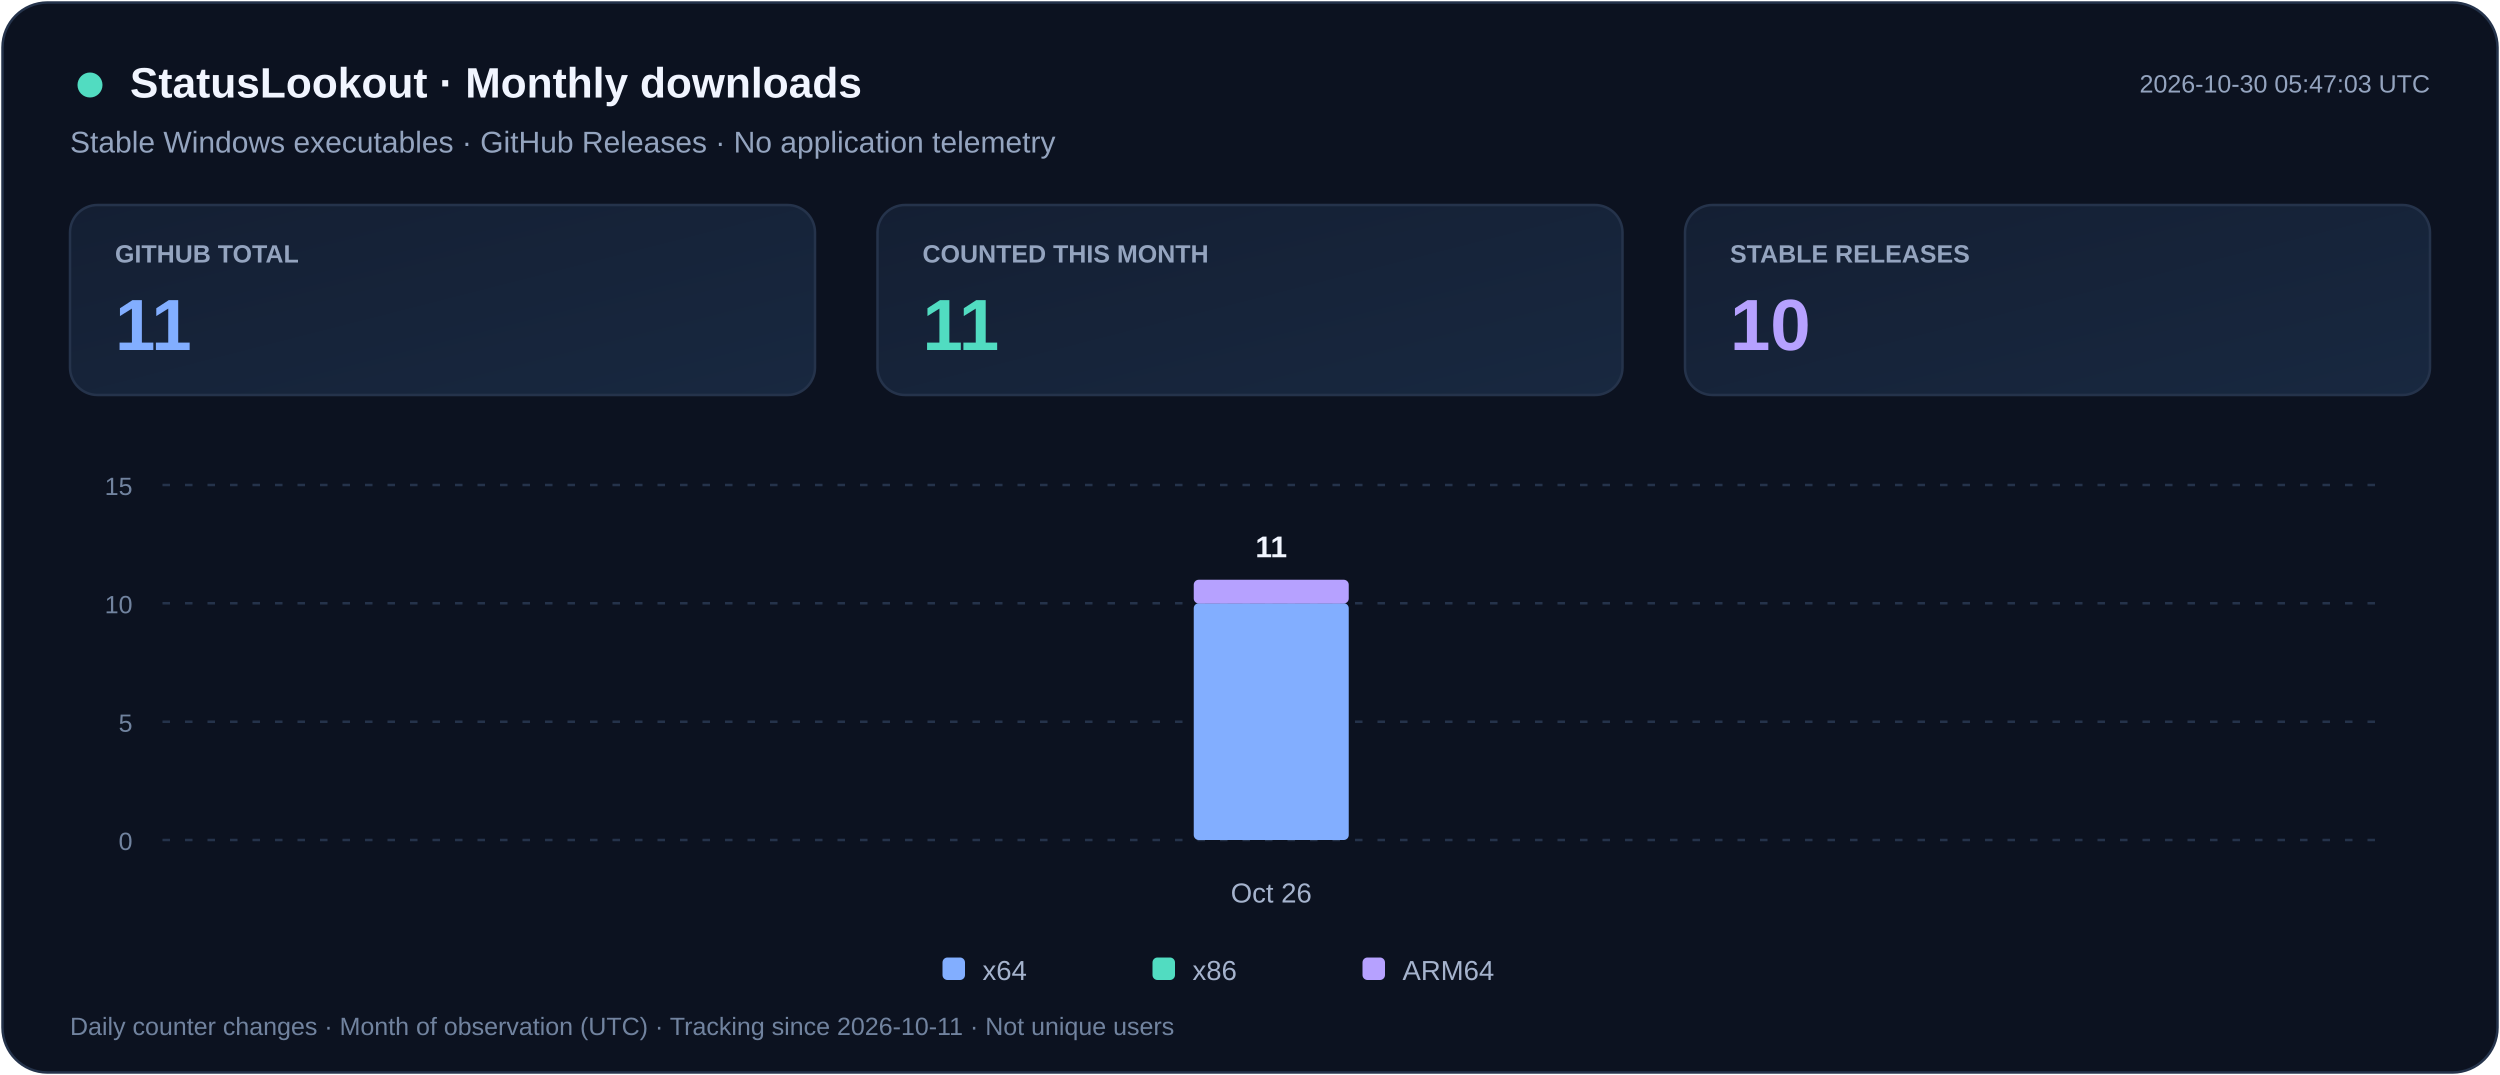
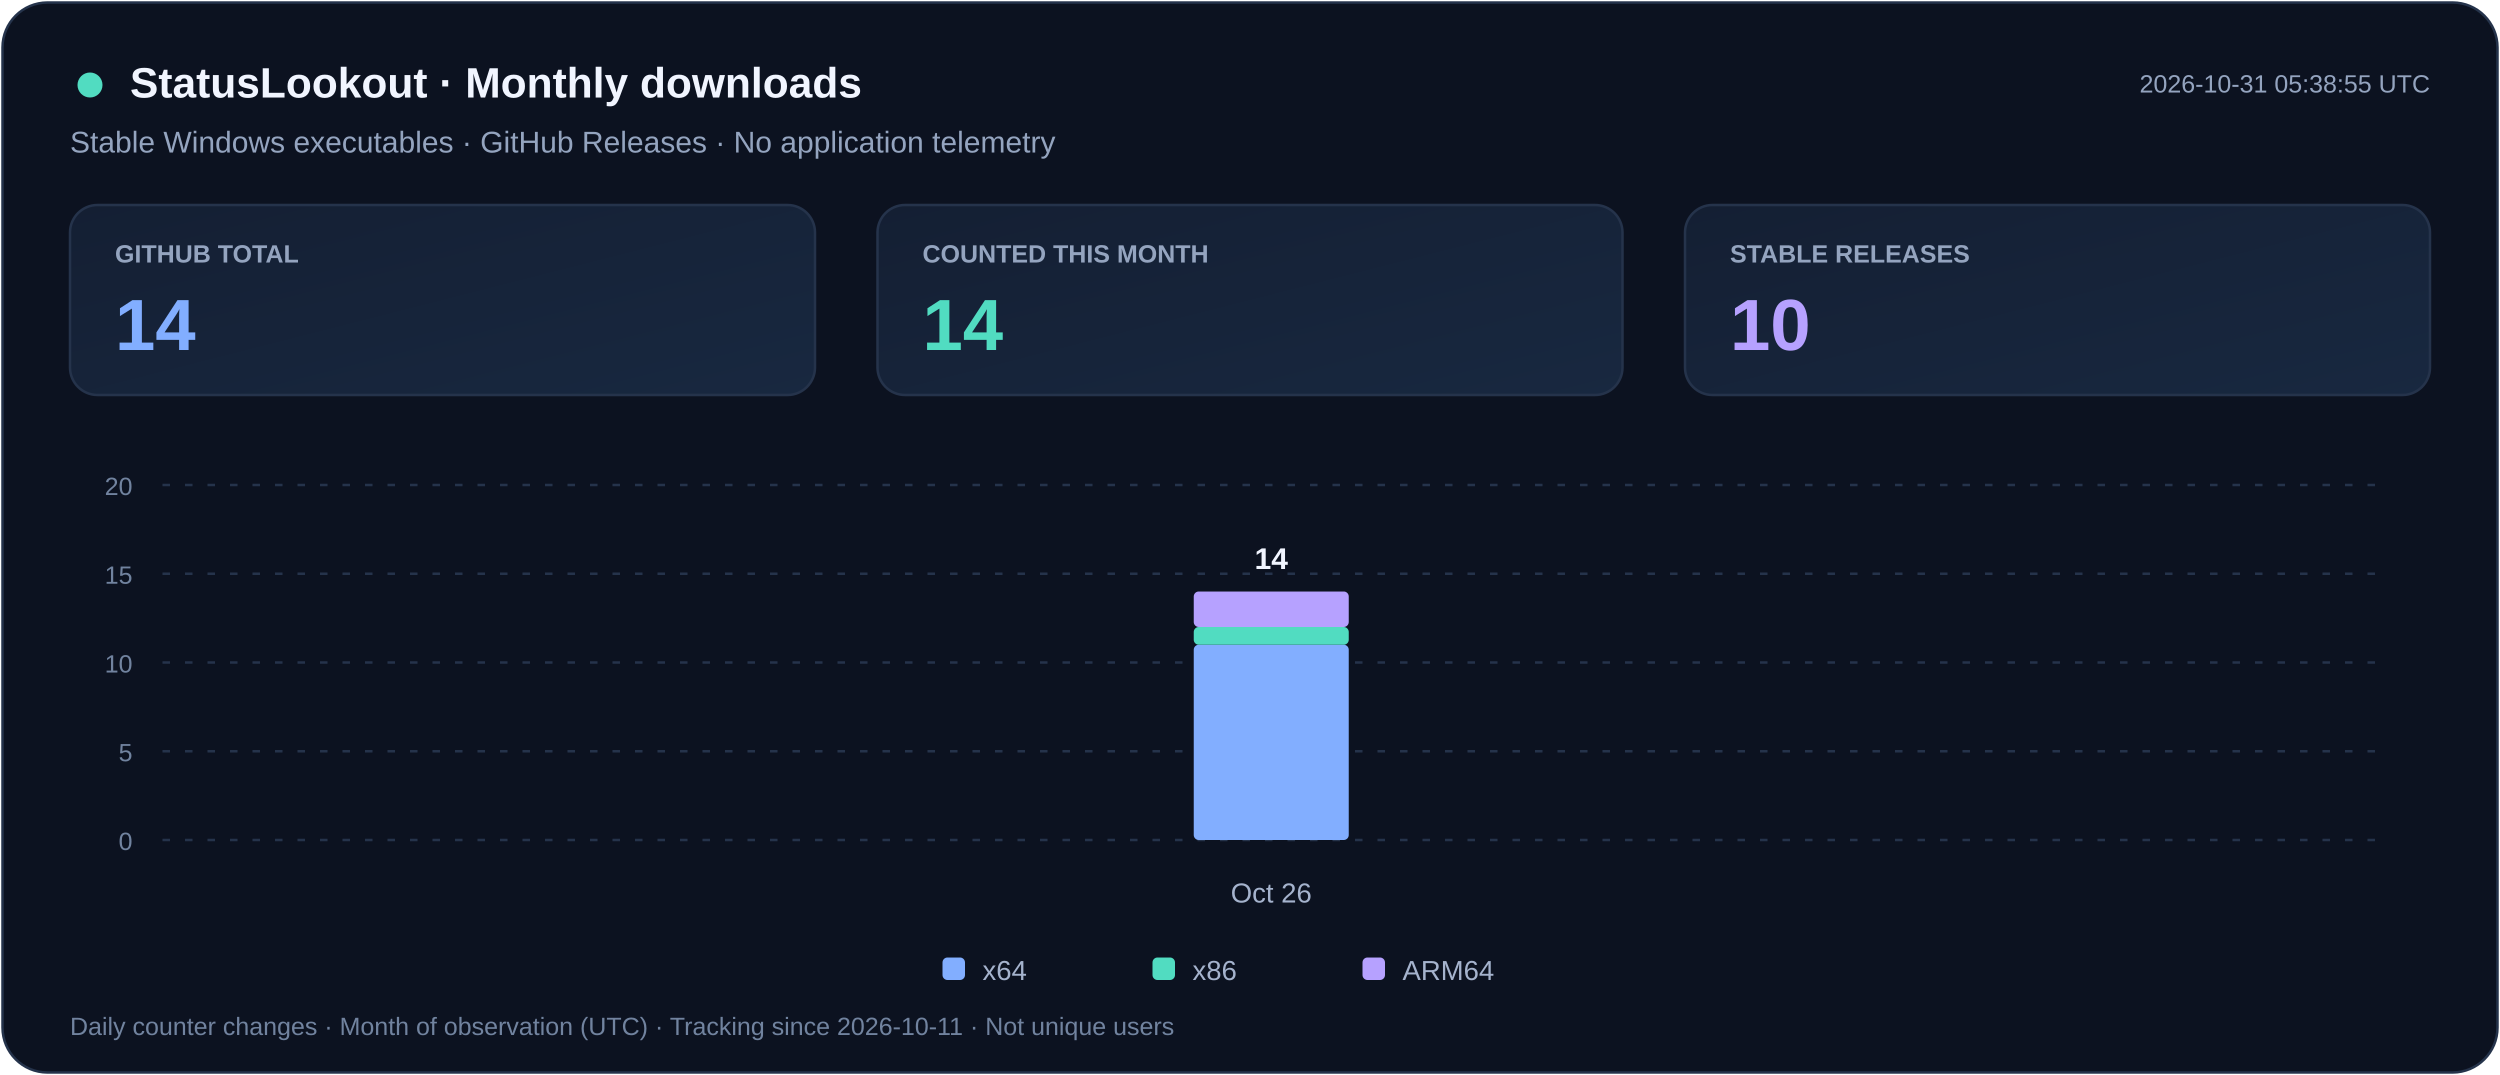
<svg xmlns="http://www.w3.org/2000/svg" width="1000" height="430" viewBox="0 0 1000 430" role="img" aria-labelledby="title desc">
  <defs>
    <linearGradient id="card" x2="1" y2="1">
      <stop stop-color="#141F33" />
      <stop offset="1" stop-color="#182840" />
    </linearGradient>
  </defs>
  <rect x="1" y="1" width="998" height="428" rx="18" fill="#0C1220" stroke="#25334B" />
  <g font-family="Segoe UI,Arial,sans-serif">
    <circle cx="36" cy="34" r="5" fill="#51DCC1" />
    <text x="52" y="39" fill="#F1F5FF" font-size="17" font-weight="700">StatusLookout · Monthly downloads</text>
    <text x="28" y="61" fill="#94A4BF" font-size="12">Stable Windows executables · GitHub Releases · No application telemetry</text>
-     <text x="972" y="37" text-anchor="end" fill="#94A4BF" font-size="10">2026-10-30 05:47:03 UTC</text>
+     <text x="972" y="37" text-anchor="end" fill="#94A4BF" font-size="10">2026-10-31 05:38:55 UTC</text>
    <rect x="28" y="82" width="298" height="76" rx="11" fill="url(#card)" stroke="#25334B" />
    <text x="46" y="105" fill="#94A4BF" font-size="10" font-weight="600">GITHUB TOTAL</text>
-     <text x="46" y="140" fill="#82AEFF" font-size="29" font-weight="700">11</text>
+     <text x="46" y="140" fill="#82AEFF" font-size="29" font-weight="700">14</text>
    <rect x="351" y="82" width="298" height="76" rx="11" fill="url(#card)" stroke="#25334B" />
    <text x="369" y="105" fill="#94A4BF" font-size="10" font-weight="600">COUNTED THIS MONTH</text>
-     <text x="369" y="140" fill="#51DCC1" font-size="29" font-weight="700">11</text>
+     <text x="369" y="140" fill="#51DCC1" font-size="29" font-weight="700">14</text>
    <rect x="674" y="82" width="298" height="76" rx="11" fill="url(#card)" stroke="#25334B" />
    <text x="692" y="105" fill="#94A4BF" font-size="10" font-weight="600">STABLE RELEASES</text>
    <text x="692" y="140" fill="#B6A1FF" font-size="29" font-weight="700">10</text>
    <path d="M65 336.0h887" stroke="#25334B" stroke-dasharray="3 6" />
    <text x="53" y="340.0" text-anchor="end" fill="#71839F" font-size="10">0</text>
-     <path d="M65 288.7h887" stroke="#25334B" stroke-dasharray="3 6" />
-     <text x="53" y="292.7" text-anchor="end" fill="#71839F" font-size="10">5</text>
-     <path d="M65 241.3h887" stroke="#25334B" stroke-dasharray="3 6" />
-     <text x="53" y="245.3" text-anchor="end" fill="#71839F" font-size="10">10</text>
+     <path d="M65 300.5h887" stroke="#25334B" stroke-dasharray="3 6" />
+     <text x="53" y="304.5" text-anchor="end" fill="#71839F" font-size="10">5</text>
+     <path d="M65 265.0h887" stroke="#25334B" stroke-dasharray="3 6" />
+     <text x="53" y="269.0" text-anchor="end" fill="#71839F" font-size="10">10</text>
+     <path d="M65 229.5h887" stroke="#25334B" stroke-dasharray="3 6" />
+     <text x="53" y="233.5" text-anchor="end" fill="#71839F" font-size="10">15</text>
    <path d="M65 194.0h887" stroke="#25334B" stroke-dasharray="3 6" />
-     <text x="53" y="198.0" text-anchor="end" fill="#71839F" font-size="10">15</text>
+     <text x="53" y="198.0" text-anchor="end" fill="#71839F" font-size="10">20</text>
    <g>
-       <rect x="477.5" y="241.3" width="62.0" height="94.7" rx="2" fill="#82AEFF" />
-       <rect x="477.5" y="231.9" width="62.0" height="9.5" rx="2" fill="#B6A1FF" />
-       <text x="508.5" y="222.9" text-anchor="middle" fill="#F1F5FF" font-size="12" font-weight="700">11</text>
+       <rect x="477.5" y="257.9" width="62.0" height="78.1" rx="2" fill="#82AEFF" />
+       <rect x="477.5" y="250.8" width="62.0" height="7.1" rx="2" fill="#51DCC1" />
+       <rect x="477.5" y="236.6" width="62.0" height="14.2" rx="2" fill="#B6A1FF" />
+       <text x="508.5" y="227.6" text-anchor="middle" fill="#F1F5FF" font-size="12" font-weight="700">14</text>
    </g>
    <text x="508.5" y="361" text-anchor="middle" fill="#A5B3CD" font-size="11">Oct 26</text>
    <rect x="377" y="383" width="9" height="9" rx="2" fill="#82AEFF" />
    <text x="393" y="392" fill="#A5B3CD" font-size="11">x64</text>
    <rect x="461" y="383" width="9" height="9" rx="2" fill="#51DCC1" />
    <text x="477" y="392" fill="#A5B3CD" font-size="11">x86</text>
    <rect x="545" y="383" width="9" height="9" rx="2" fill="#B6A1FF" />
    <text x="561" y="392" fill="#A5B3CD" font-size="11">ARM64</text>
    <text x="28" y="414" fill="#71839F" font-size="10">Daily counter changes · Month of observation (UTC) · Tracking since 2026-10-11 · Not unique users</text>
  </g>
</svg>
